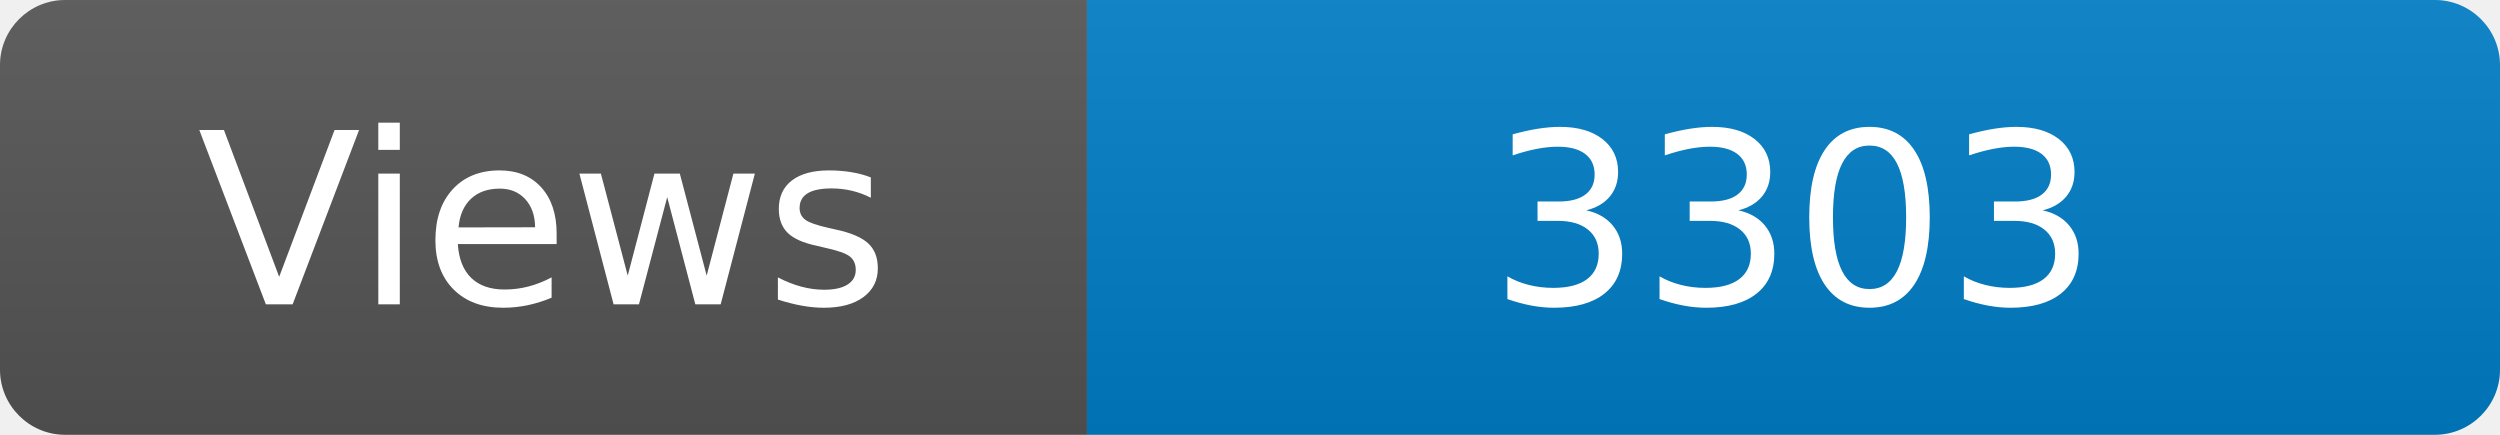
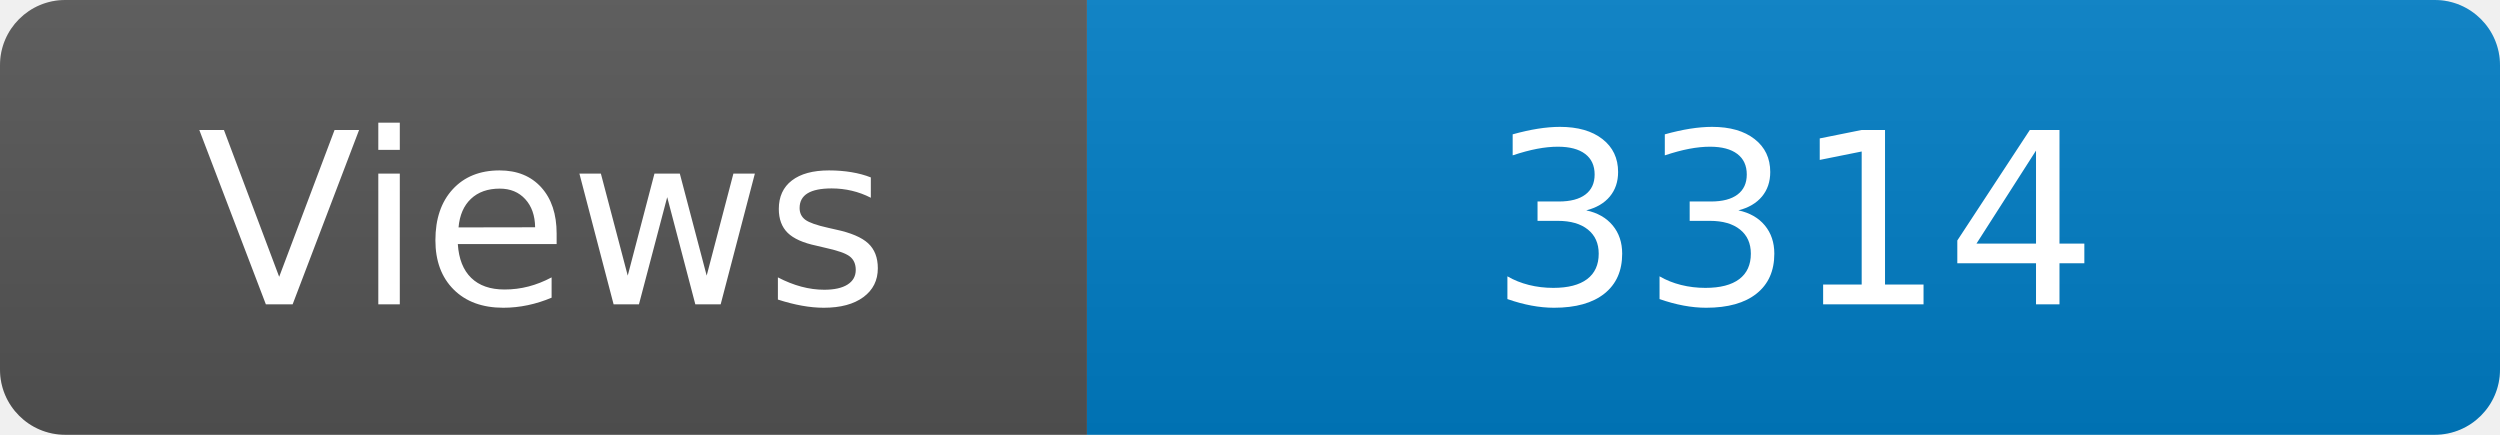
<svg xmlns="http://www.w3.org/2000/svg" width="115" height="20" role="img" aria-label="Maintained?: yes">
  <linearGradient id="s" x2="0" y2="100%">
    <stop offset="0" stop-color="#bbb" stop-opacity=".1" />
    <stop offset="1" stop-opacity=".1" />
  </linearGradient>
  <clipPath id="r">
    <rect width="115" height="20" rx="3" fill="#fff" />
  </clipPath>
  <g clip-path="url(#r)">
    <rect width="50" height="20" fill="#555" />
    <rect x="50" width="160" height="20" fill="#007ec6" />
    <rect width="115" height="20" fill="url(#s)" />
  </g>
  <g fill="#fff" text-anchor="middle" font-family="Verdana,Geneva,DejaVu Sans,sans-serif" font-size="110">
    <text x="250" y="140" transform="scale(.1)" fill="#fff">Views</text>
-     <text x="825" y="140" transform="scale(.1)" fill="#fff">3303</text>
+     <text x="825" y="140" transform="scale(.1)" fill="#fff">3314</text>
  </g>
</svg>
